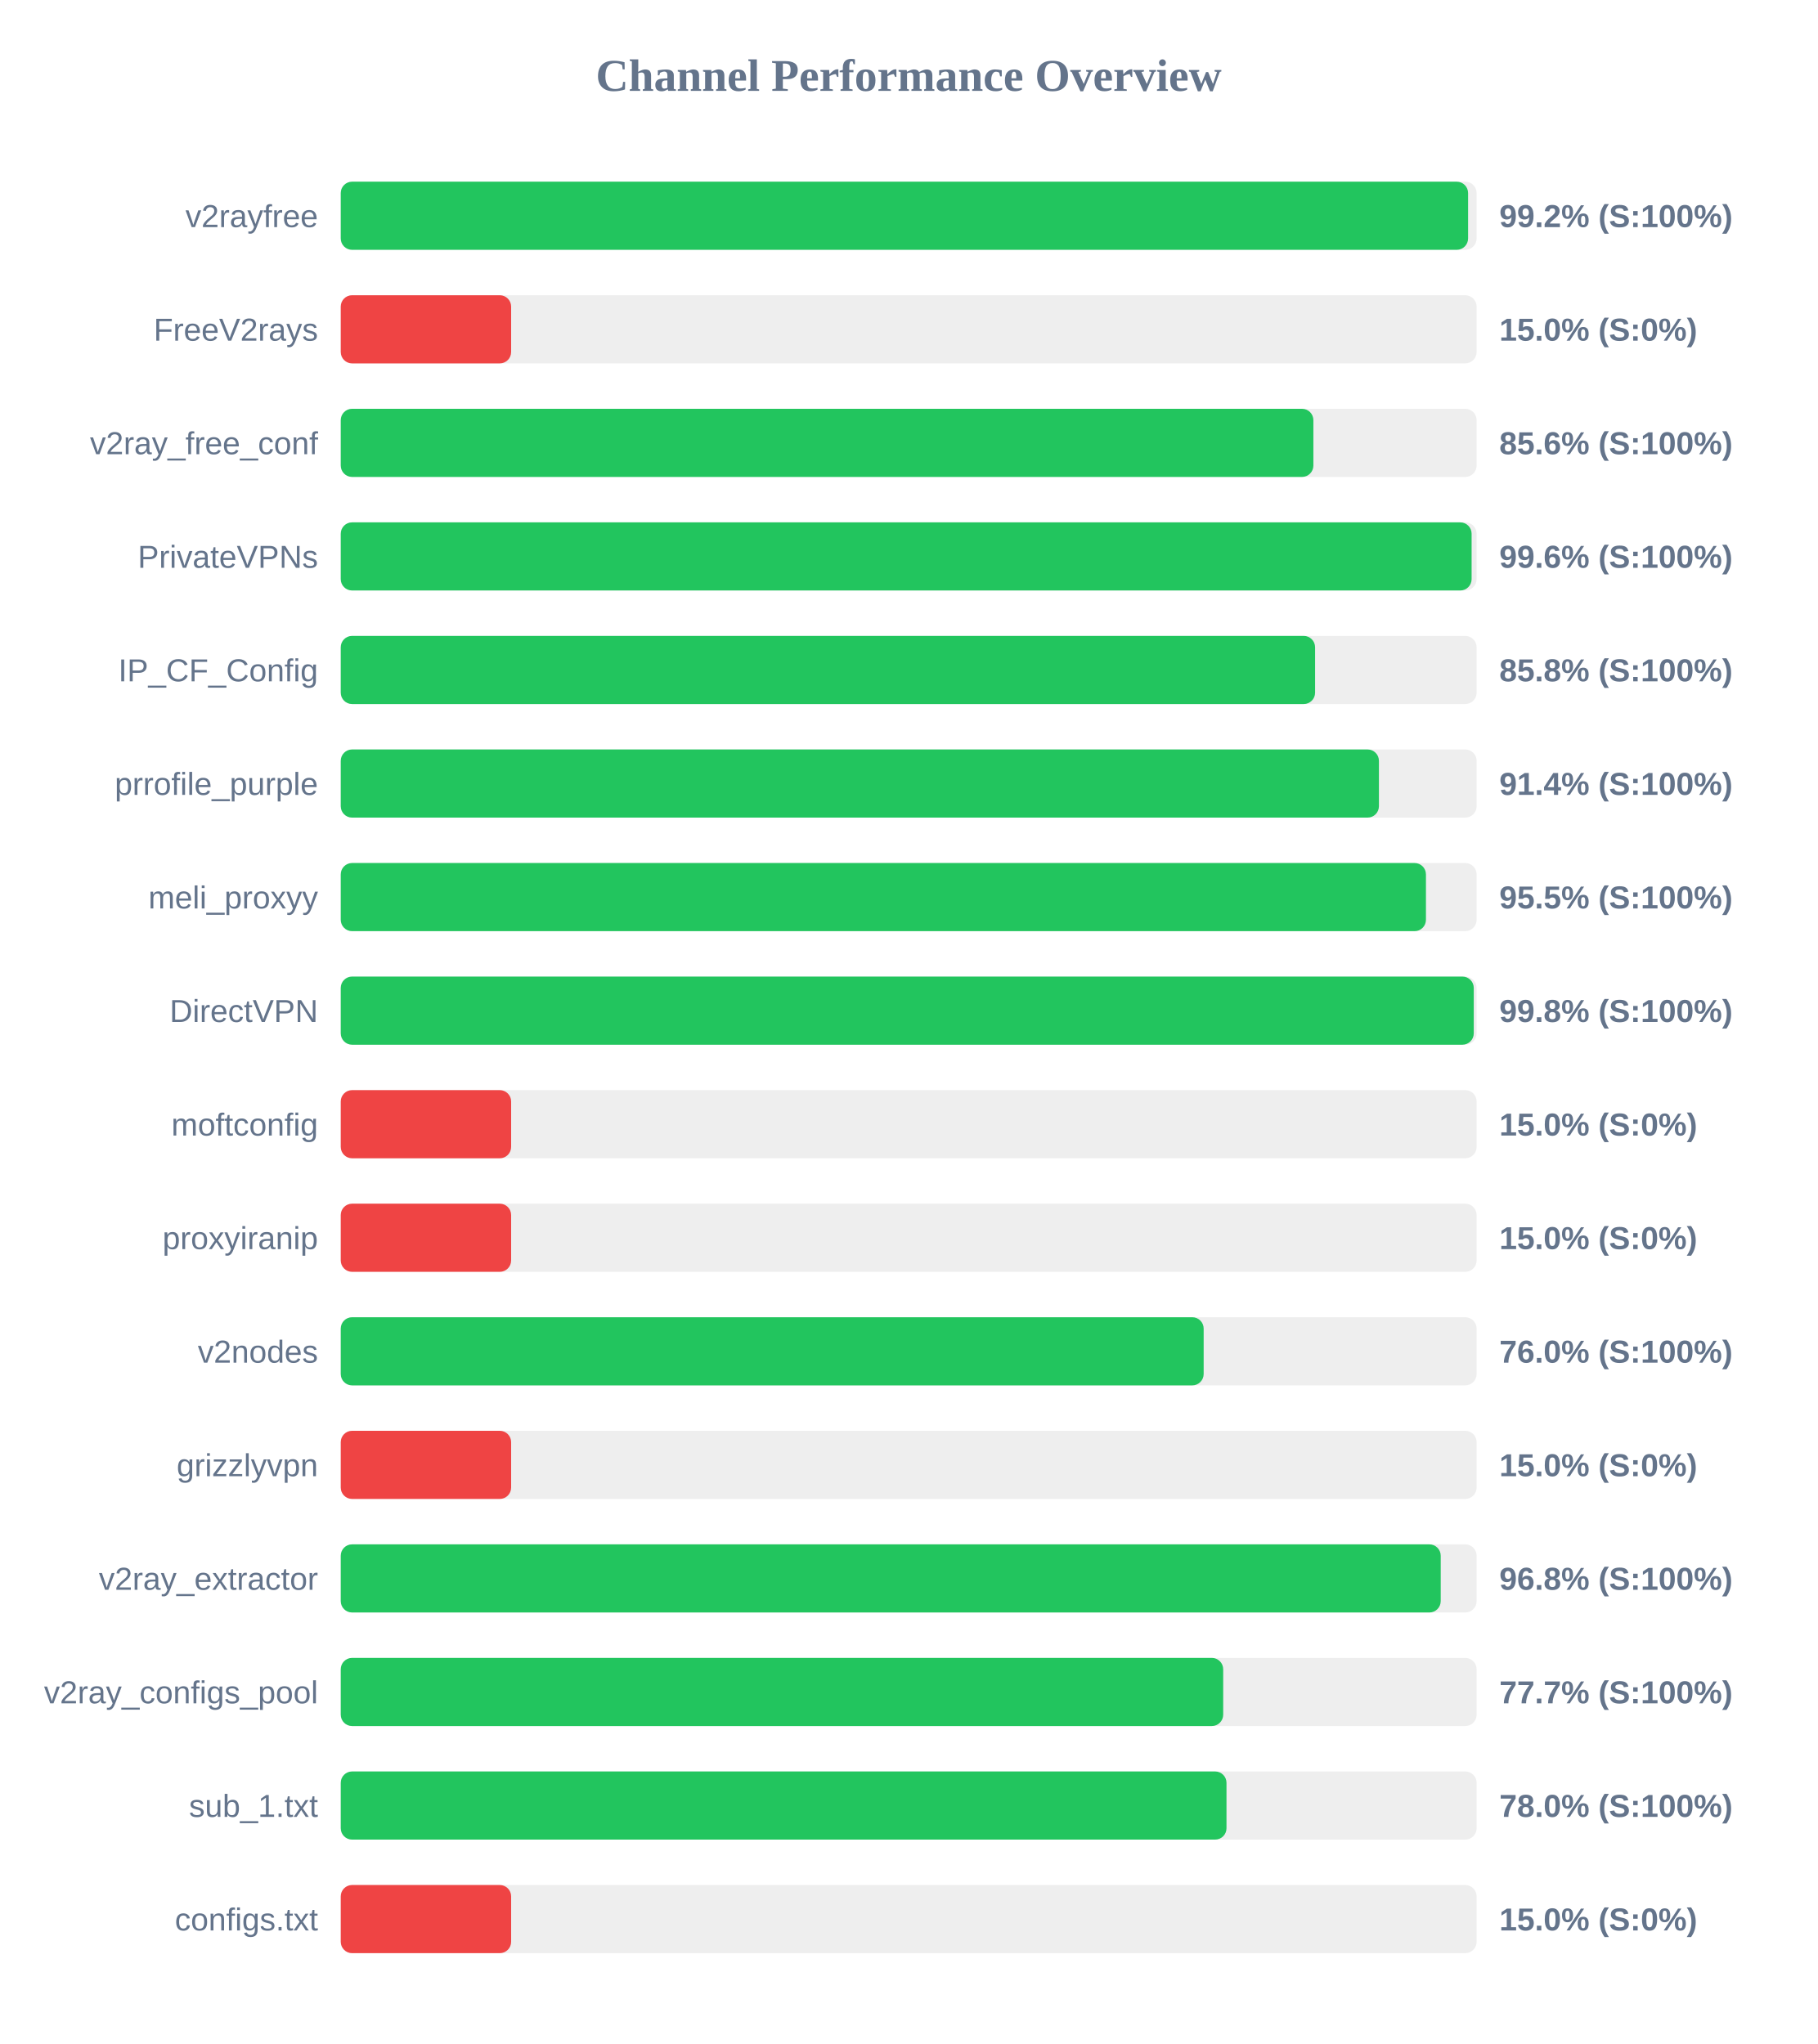
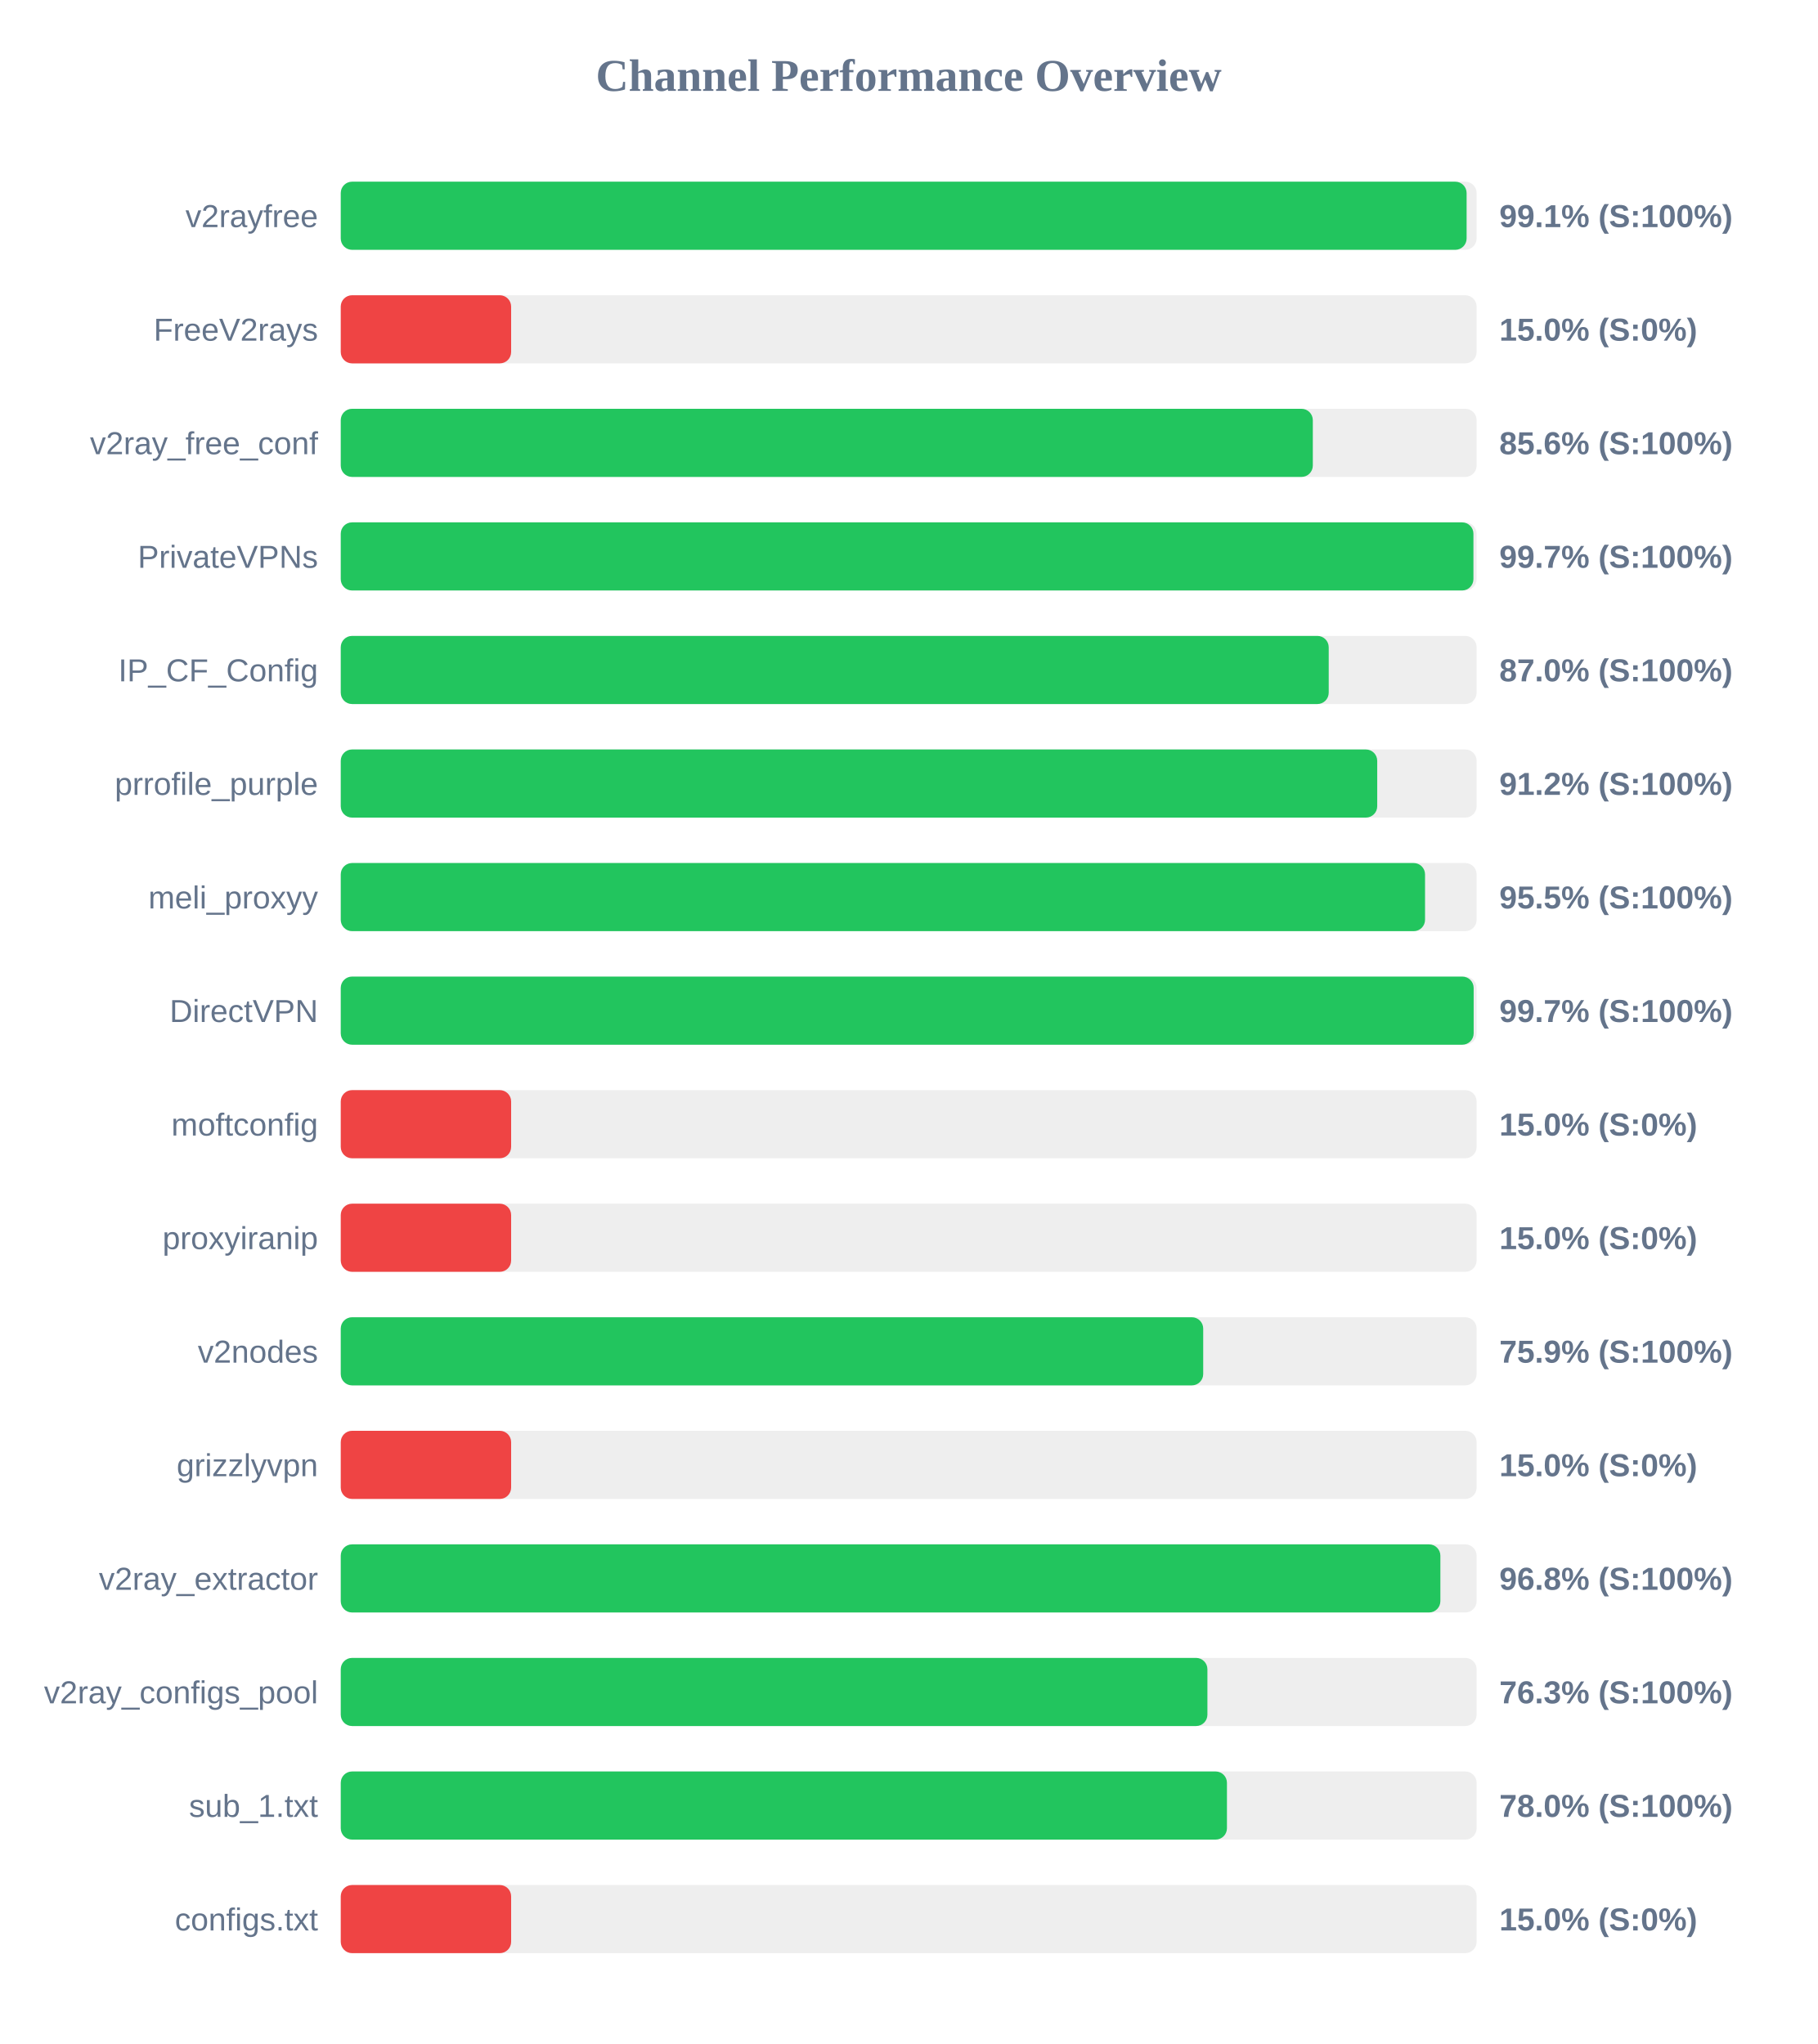
<svg xmlns="http://www.w3.org/2000/svg" width="800" height="900" version="1.1">
  <style>
        .row { font: 14px Arial; fill: #64748b; }
        .score { font: bold 14px Arial; fill: #64748b; }
    </style>
  <text x="400" y="40" text-anchor="middle" font-size="20px" font-weight="bold" fill="#64748b">Channel Performance Overview</text>
  <rect x="150" y="80" width="500" height="30" fill="#eee" rx="5" />
-   <rect x="150" y="80" width="496.25" height="30" fill="#22c55e" rx="5" />
+   <rect x="150" y="80" width="495.6" height="30" fill="#22c55e" rx="5" />
  <text x="140" y="100" text-anchor="end" class="row">v2rayfree</text>
-   <text x="660" y="100" text-anchor="start" class="score">99.2% (S:100%)</text>
+   <text x="660" y="100" text-anchor="start" class="score">99.1% (S:100%)</text>
  <rect x="150" y="130" width="500" height="30" fill="#eee" rx="5" />
  <rect x="150" y="130" width="75.0" height="30" fill="#ef4444" rx="5" />
  <text x="140" y="150" text-anchor="end" class="row">FreeV2rays</text>
  <text x="660" y="150" text-anchor="start" class="score">15.0% (S:0%)</text>
  <rect x="150" y="180" width="500" height="30" fill="#eee" rx="5" />
-   <rect x="150" y="180" width="428.15" height="30" fill="#22c55e" rx="5" />
+   <rect x="150" y="180" width="427.9" height="30" fill="#22c55e" rx="5" />
  <text x="140" y="200" text-anchor="end" class="row">v2ray_free_conf</text>
  <text x="660" y="200" text-anchor="start" class="score">85.6% (S:100%)</text>
  <rect x="150" y="230" width="500" height="30" fill="#eee" rx="5" />
-   <rect x="150" y="230" width="497.8" height="30" fill="#22c55e" rx="5" />
+   <rect x="150" y="230" width="498.6" height="30" fill="#22c55e" rx="5" />
  <text x="140" y="250" text-anchor="end" class="row">PrivateVPNs</text>
-   <text x="660" y="250" text-anchor="start" class="score">99.6% (S:100%)</text>
+   <text x="660" y="250" text-anchor="start" class="score">99.7% (S:100%)</text>
  <rect x="150" y="280" width="500" height="30" fill="#eee" rx="5" />
-   <rect x="150" y="280" width="428.9" height="30" fill="#22c55e" rx="5" />
+   <rect x="150" y="280" width="434.9" height="30" fill="#22c55e" rx="5" />
  <text x="140" y="300" text-anchor="end" class="row">IP_CF_Config</text>
-   <text x="660" y="300" text-anchor="start" class="score">85.8% (S:100%)</text>
+   <text x="660" y="300" text-anchor="start" class="score">87.0% (S:100%)</text>
  <rect x="150" y="330" width="500" height="30" fill="#eee" rx="5" />
-   <rect x="150" y="330" width="457.0" height="30" fill="#22c55e" rx="5" />
+   <rect x="150" y="330" width="456.25" height="30" fill="#22c55e" rx="5" />
  <text x="140" y="350" text-anchor="end" class="row">prrofile_purple</text>
-   <text x="660" y="350" text-anchor="start" class="score">91.4% (S:100%)</text>
+   <text x="660" y="350" text-anchor="start" class="score">91.2% (S:100%)</text>
  <rect x="150" y="380" width="500" height="30" fill="#eee" rx="5" />
-   <rect x="150" y="380" width="477.7" height="30" fill="#22c55e" rx="5" />
+   <rect x="150" y="380" width="477.3" height="30" fill="#22c55e" rx="5" />
  <text x="140" y="400" text-anchor="end" class="row">meli_proxyy</text>
  <text x="660" y="400" text-anchor="start" class="score">95.5% (S:100%)</text>
  <rect x="150" y="430" width="500" height="30" fill="#eee" rx="5" />
-   <rect x="150" y="430" width="498.75" height="30" fill="#22c55e" rx="5" />
+   <rect x="150" y="430" width="498.7" height="30" fill="#22c55e" rx="5" />
  <text x="140" y="450" text-anchor="end" class="row">DirectVPN</text>
-   <text x="660" y="450" text-anchor="start" class="score">99.8% (S:100%)</text>
+   <text x="660" y="450" text-anchor="start" class="score">99.7% (S:100%)</text>
  <rect x="150" y="480" width="500" height="30" fill="#eee" rx="5" />
  <rect x="150" y="480" width="75.0" height="30" fill="#ef4444" rx="5" />
  <text x="140" y="500" text-anchor="end" class="row">moftconfig</text>
  <text x="660" y="500" text-anchor="start" class="score">15.0% (S:0%)</text>
  <rect x="150" y="530" width="500" height="30" fill="#eee" rx="5" />
  <rect x="150" y="530" width="75.0" height="30" fill="#ef4444" rx="5" />
  <text x="140" y="550" text-anchor="end" class="row">proxyiranip</text>
  <text x="660" y="550" text-anchor="start" class="score">15.0% (S:0%)</text>
  <rect x="150" y="580" width="500" height="30" fill="#eee" rx="5" />
-   <rect x="150" y="580" width="379.85" height="30" fill="#22c55e" rx="5" />
+   <rect x="150" y="580" width="379.65" height="30" fill="#22c55e" rx="5" />
  <text x="140" y="600" text-anchor="end" class="row">v2nodes</text>
-   <text x="660" y="600" text-anchor="start" class="score">76.0% (S:100%)</text>
+   <text x="660" y="600" text-anchor="start" class="score">75.9% (S:100%)</text>
  <rect x="150" y="630" width="500" height="30" fill="#eee" rx="5" />
  <rect x="150" y="630" width="75.0" height="30" fill="#ef4444" rx="5" />
  <text x="140" y="650" text-anchor="end" class="row">grizzlyvpn</text>
  <text x="660" y="650" text-anchor="start" class="score">15.0% (S:0%)</text>
  <rect x="150" y="680" width="500" height="30" fill="#eee" rx="5" />
-   <rect x="150" y="680" width="484.2" height="30" fill="#22c55e" rx="5" />
+   <rect x="150" y="680" width="484.05" height="30" fill="#22c55e" rx="5" />
  <text x="140" y="700" text-anchor="end" class="row">v2ray_extractor</text>
  <text x="660" y="700" text-anchor="start" class="score">96.8% (S:100%)</text>
  <rect x="150" y="730" width="500" height="30" fill="#eee" rx="5" />
-   <rect x="150" y="730" width="388.45" height="30" fill="#22c55e" rx="5" />
+   <rect x="150" y="730" width="381.5" height="30" fill="#22c55e" rx="5" />
  <text x="140" y="750" text-anchor="end" class="row">v2ray_configs_pool</text>
-   <text x="660" y="750" text-anchor="start" class="score">77.7% (S:100%)</text>
+   <text x="660" y="750" text-anchor="start" class="score">76.3% (S:100%)</text>
  <rect x="150" y="780" width="500" height="30" fill="#eee" rx="5" />
-   <rect x="150" y="780" width="389.9" height="30" fill="#22c55e" rx="5" />
+   <rect x="150" y="780" width="390.1" height="30" fill="#22c55e" rx="5" />
  <text x="140" y="800" text-anchor="end" class="row">sub_1.txt</text>
  <text x="660" y="800" text-anchor="start" class="score">78.0% (S:100%)</text>
  <rect x="150" y="830" width="500" height="30" fill="#eee" rx="5" />
  <rect x="150" y="830" width="75.0" height="30" fill="#ef4444" rx="5" />
  <text x="140" y="850" text-anchor="end" class="row">configs.txt</text>
  <text x="660" y="850" text-anchor="start" class="score">15.0% (S:0%)</text>
</svg>
